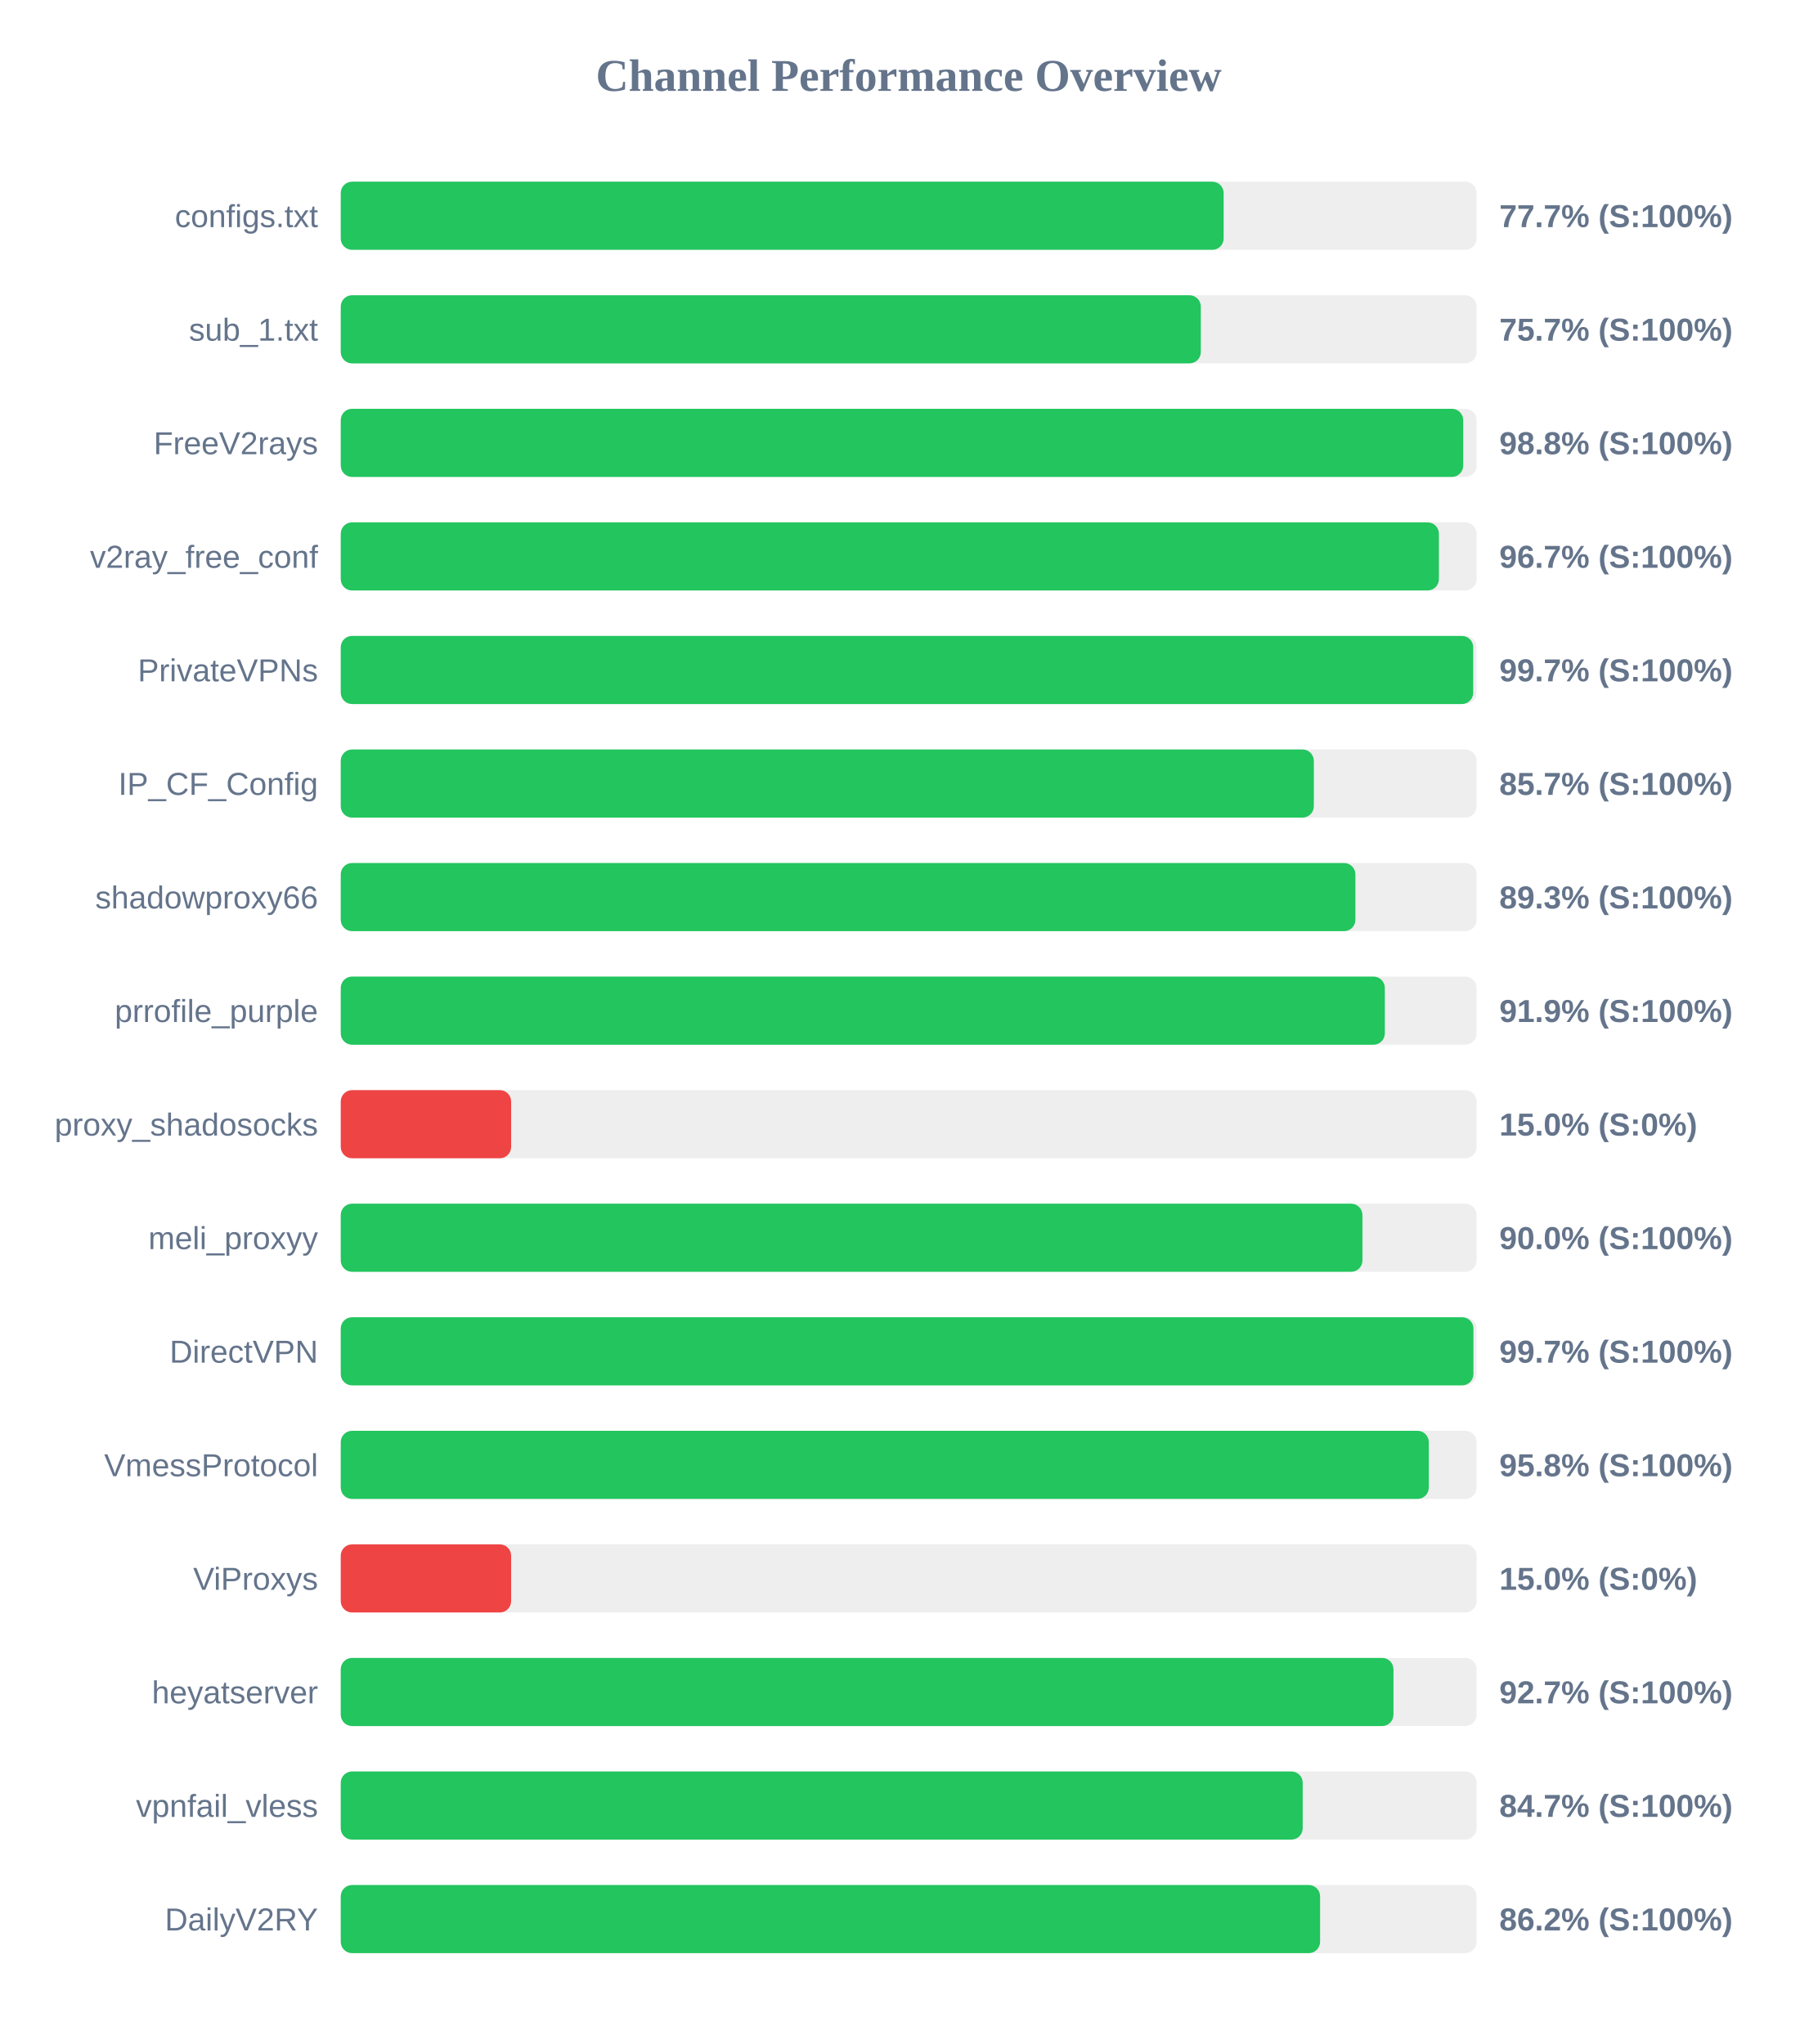
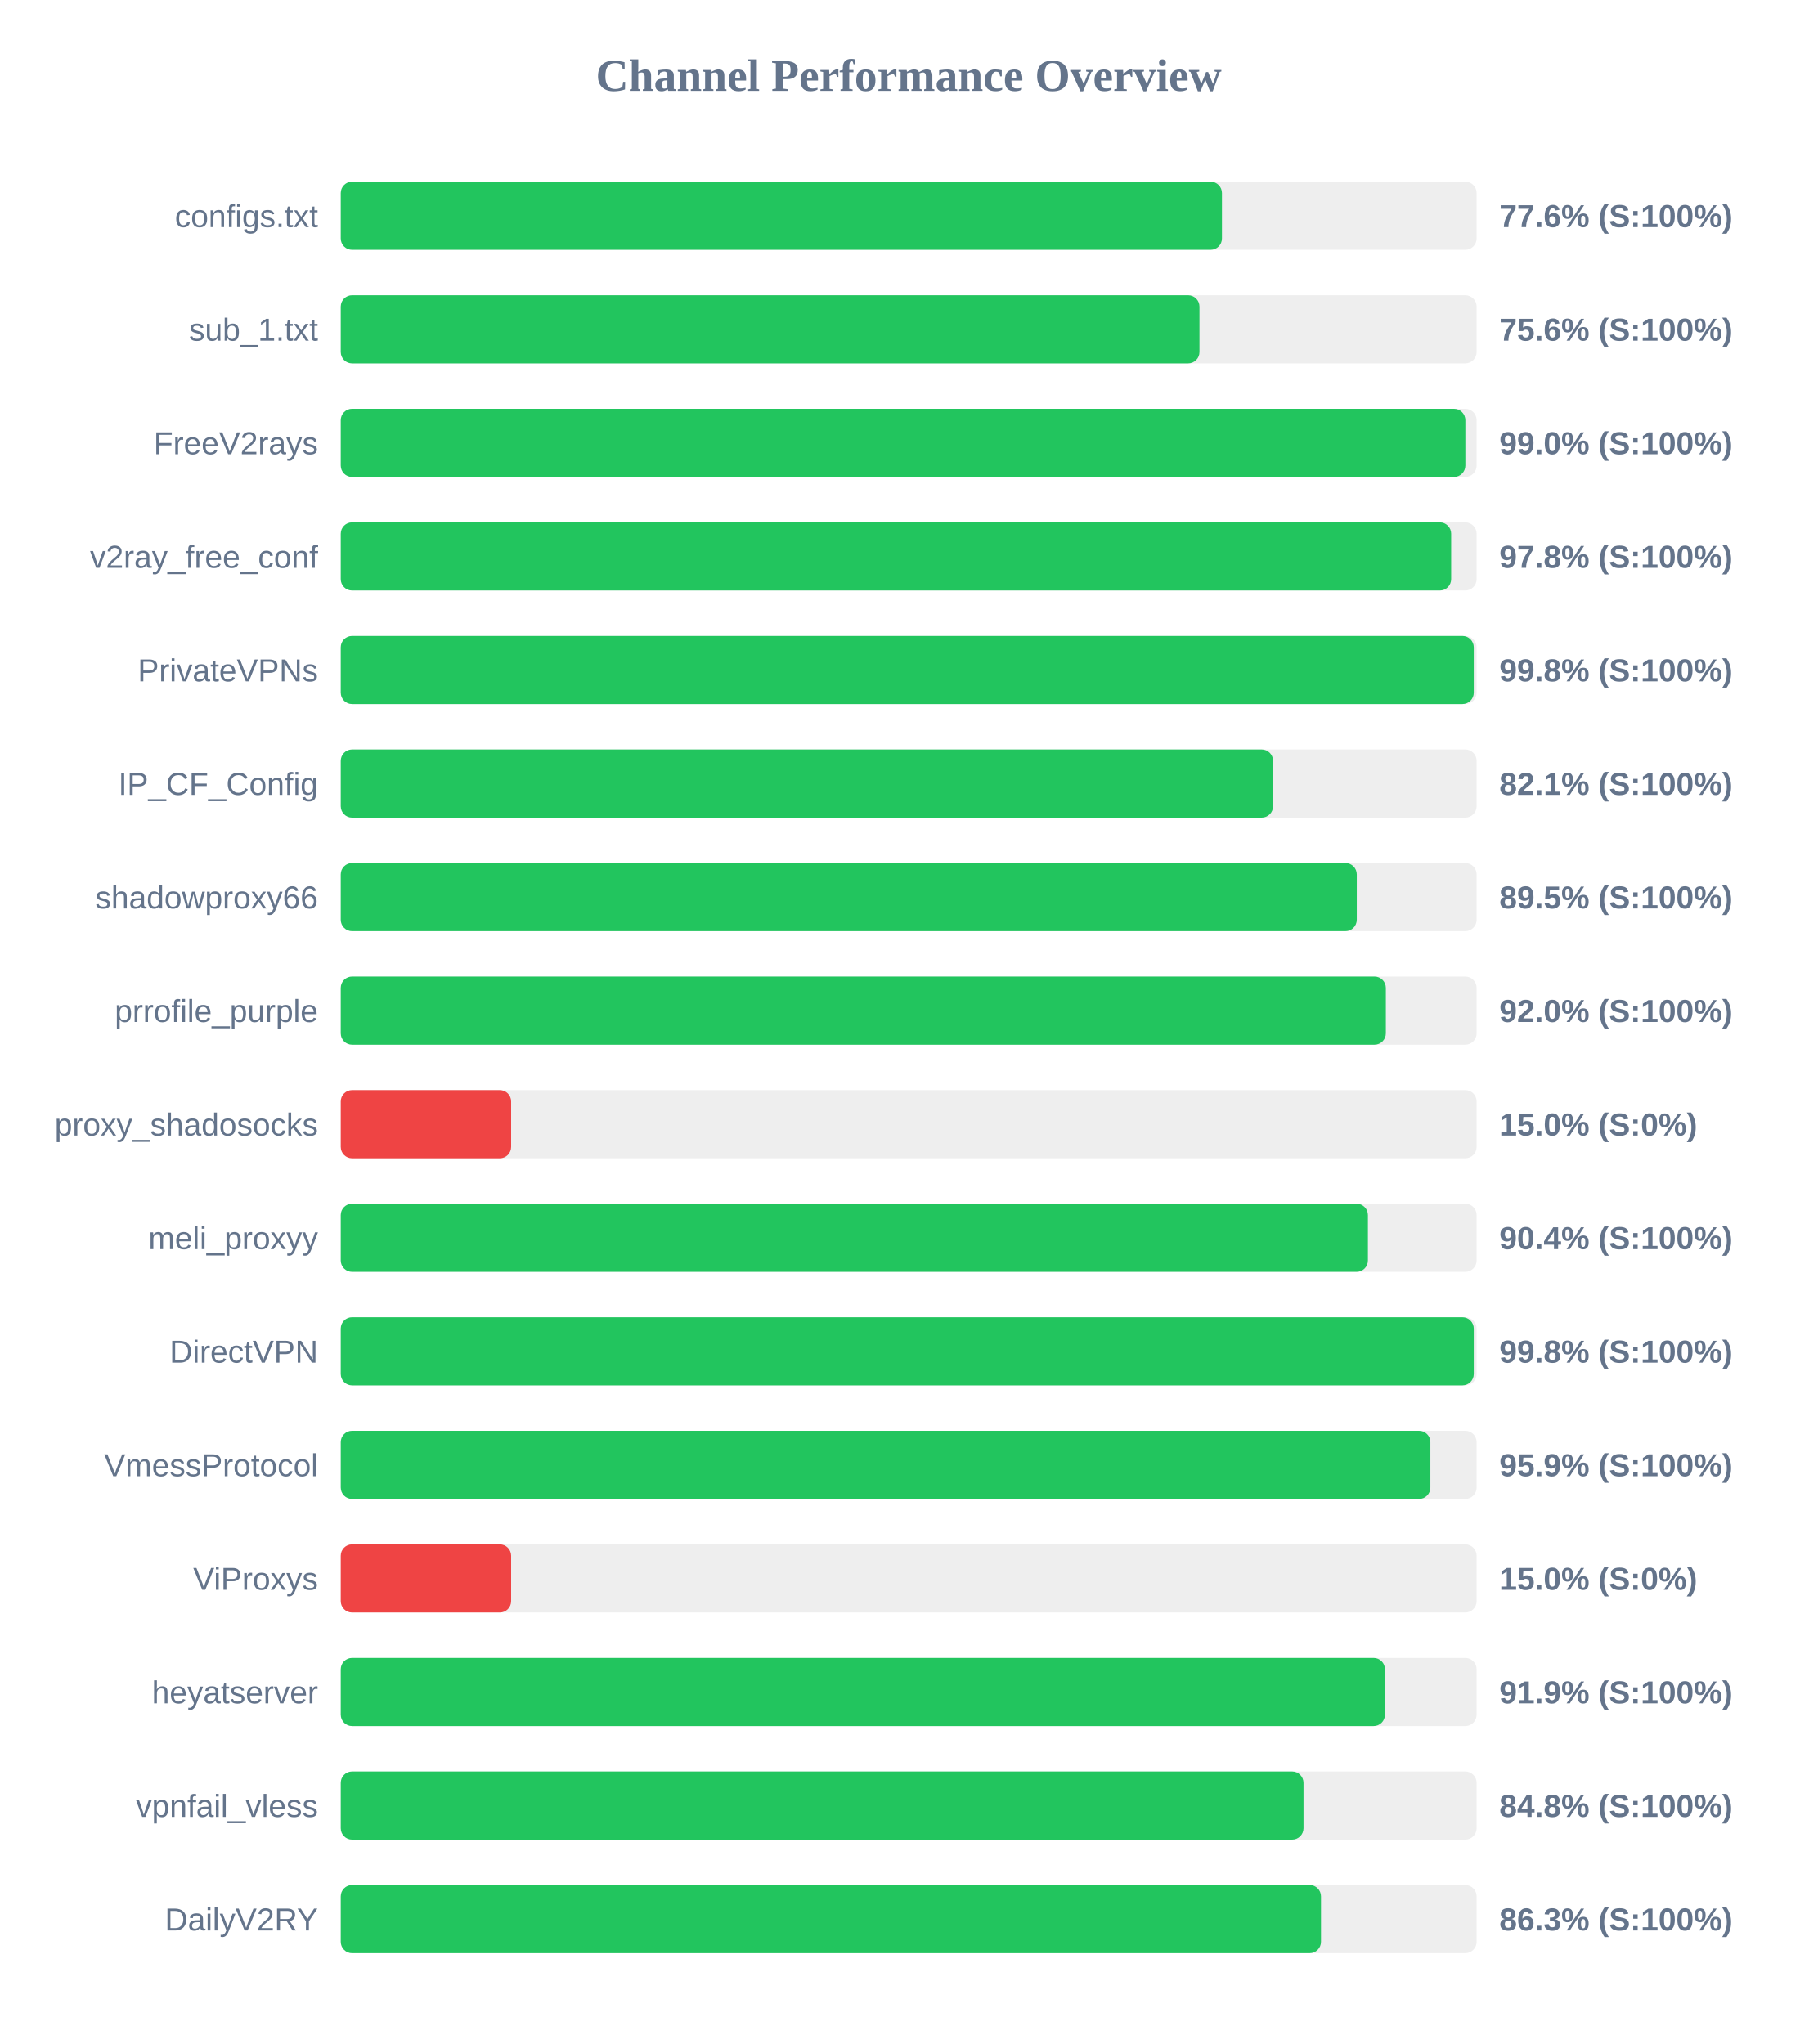
<svg xmlns="http://www.w3.org/2000/svg" width="800" height="900" version="1.1">
  <style>
        .row { font: 14px Arial; fill: #64748b; }
        .score { font: bold 14px Arial; fill: #64748b; }
    </style>
  <text x="400" y="40" text-anchor="middle" font-size="20px" font-weight="bold" fill="#64748b">Channel Performance Overview</text>
  <rect x="150" y="80" width="500" height="30" fill="#eee" rx="5" />
-   <rect x="150" y="80" width="388.65" height="30" fill="#22c55e" rx="5" />
+   <rect x="150" y="80" width="387.9" height="30" fill="#22c55e" rx="5" />
  <text x="140" y="100" text-anchor="end" class="row">configs.txt</text>
-   <text x="660" y="100" text-anchor="start" class="score">77.7% (S:100%)</text>
+   <text x="660" y="100" text-anchor="start" class="score">77.6% (S:100%)</text>
  <rect x="150" y="130" width="500" height="30" fill="#eee" rx="5" />
-   <rect x="150" y="130" width="378.6" height="30" fill="#22c55e" rx="5" />
+   <rect x="150" y="130" width="378.0" height="30" fill="#22c55e" rx="5" />
  <text x="140" y="150" text-anchor="end" class="row">sub_1.txt</text>
-   <text x="660" y="150" text-anchor="start" class="score">75.7% (S:100%)</text>
+   <text x="660" y="150" text-anchor="start" class="score">75.6% (S:100%)</text>
  <rect x="150" y="180" width="500" height="30" fill="#eee" rx="5" />
-   <rect x="150" y="180" width="494.1" height="30" fill="#22c55e" rx="5" />
+   <rect x="150" y="180" width="495.05" height="30" fill="#22c55e" rx="5" />
  <text x="140" y="200" text-anchor="end" class="row">FreeV2rays</text>
-   <text x="660" y="200" text-anchor="start" class="score">98.8% (S:100%)</text>
+   <text x="660" y="200" text-anchor="start" class="score">99.0% (S:100%)</text>
  <rect x="150" y="230" width="500" height="30" fill="#eee" rx="5" />
-   <rect x="150" y="230" width="483.4" height="30" fill="#22c55e" rx="5" />
+   <rect x="150" y="230" width="488.8" height="30" fill="#22c55e" rx="5" />
  <text x="140" y="250" text-anchor="end" class="row">v2ray_free_conf</text>
-   <text x="660" y="250" text-anchor="start" class="score">96.7% (S:100%)</text>
+   <text x="660" y="250" text-anchor="start" class="score">97.8% (S:100%)</text>
  <rect x="150" y="280" width="500" height="30" fill="#eee" rx="5" />
-   <rect x="150" y="280" width="498.5" height="30" fill="#22c55e" rx="5" />
+   <rect x="150" y="280" width="498.75" height="30" fill="#22c55e" rx="5" />
  <text x="140" y="300" text-anchor="end" class="row">PrivateVPNs</text>
-   <text x="660" y="300" text-anchor="start" class="score">99.7% (S:100%)</text>
+   <text x="660" y="300" text-anchor="start" class="score">99.8% (S:100%)</text>
  <rect x="150" y="330" width="500" height="30" fill="#eee" rx="5" />
-   <rect x="150" y="330" width="428.35" height="30" fill="#22c55e" rx="5" />
+   <rect x="150" y="330" width="410.4" height="30" fill="#22c55e" rx="5" />
  <text x="140" y="350" text-anchor="end" class="row">IP_CF_Config</text>
-   <text x="660" y="350" text-anchor="start" class="score">85.7% (S:100%)</text>
+   <text x="660" y="350" text-anchor="start" class="score">82.1% (S:100%)</text>
  <rect x="150" y="380" width="500" height="30" fill="#eee" rx="5" />
-   <rect x="150" y="380" width="446.65" height="30" fill="#22c55e" rx="5" />
+   <rect x="150" y="380" width="447.25" height="30" fill="#22c55e" rx="5" />
  <text x="140" y="400" text-anchor="end" class="row">shadowproxy66</text>
-   <text x="660" y="400" text-anchor="start" class="score">89.3% (S:100%)</text>
+   <text x="660" y="400" text-anchor="start" class="score">89.5% (S:100%)</text>
  <rect x="150" y="430" width="500" height="30" fill="#eee" rx="5" />
-   <rect x="150" y="430" width="459.6" height="30" fill="#22c55e" rx="5" />
+   <rect x="150" y="430" width="460.05" height="30" fill="#22c55e" rx="5" />
  <text x="140" y="450" text-anchor="end" class="row">prrofile_purple</text>
-   <text x="660" y="450" text-anchor="start" class="score">91.9% (S:100%)</text>
+   <text x="660" y="450" text-anchor="start" class="score">92.0% (S:100%)</text>
  <rect x="150" y="480" width="500" height="30" fill="#eee" rx="5" />
  <rect x="150" y="480" width="75.0" height="30" fill="#ef4444" rx="5" />
  <text x="140" y="500" text-anchor="end" class="row">proxy_shadosocks</text>
  <text x="660" y="500" text-anchor="start" class="score">15.0% (S:0%)</text>
  <rect x="150" y="530" width="500" height="30" fill="#eee" rx="5" />
-   <rect x="150" y="530" width="449.75" height="30" fill="#22c55e" rx="5" />
+   <rect x="150" y="530" width="452.15" height="30" fill="#22c55e" rx="5" />
  <text x="140" y="550" text-anchor="end" class="row">meli_proxyy</text>
-   <text x="660" y="550" text-anchor="start" class="score">90.0% (S:100%)</text>
+   <text x="660" y="550" text-anchor="start" class="score">90.4% (S:100%)</text>
  <rect x="150" y="580" width="500" height="30" fill="#eee" rx="5" />
-   <rect x="150" y="580" width="498.6" height="30" fill="#22c55e" rx="5" />
+   <rect x="150" y="580" width="498.75" height="30" fill="#22c55e" rx="5" />
  <text x="140" y="600" text-anchor="end" class="row">DirectVPN</text>
-   <text x="660" y="600" text-anchor="start" class="score">99.7% (S:100%)</text>
+   <text x="660" y="600" text-anchor="start" class="score">99.8% (S:100%)</text>
  <rect x="150" y="630" width="500" height="30" fill="#eee" rx="5" />
-   <rect x="150" y="630" width="478.95" height="30" fill="#22c55e" rx="5" />
+   <rect x="150" y="630" width="479.65" height="30" fill="#22c55e" rx="5" />
  <text x="140" y="650" text-anchor="end" class="row">VmessProtocol</text>
-   <text x="660" y="650" text-anchor="start" class="score">95.8% (S:100%)</text>
+   <text x="660" y="650" text-anchor="start" class="score">95.9% (S:100%)</text>
  <rect x="150" y="680" width="500" height="30" fill="#eee" rx="5" />
  <rect x="150" y="680" width="75.0" height="30" fill="#ef4444" rx="5" />
  <text x="140" y="700" text-anchor="end" class="row">ViProxys</text>
  <text x="660" y="700" text-anchor="start" class="score">15.0% (S:0%)</text>
  <rect x="150" y="730" width="500" height="30" fill="#eee" rx="5" />
-   <rect x="150" y="730" width="463.4" height="30" fill="#22c55e" rx="5" />
+   <rect x="150" y="730" width="459.65" height="30" fill="#22c55e" rx="5" />
  <text x="140" y="750" text-anchor="end" class="row">heyatserver</text>
-   <text x="660" y="750" text-anchor="start" class="score">92.7% (S:100%)</text>
+   <text x="660" y="750" text-anchor="start" class="score">91.9% (S:100%)</text>
  <rect x="150" y="780" width="500" height="30" fill="#eee" rx="5" />
-   <rect x="150" y="780" width="423.45" height="30" fill="#22c55e" rx="5" />
+   <rect x="150" y="780" width="423.8" height="30" fill="#22c55e" rx="5" />
  <text x="140" y="800" text-anchor="end" class="row">vpnfail_vless</text>
-   <text x="660" y="800" text-anchor="start" class="score">84.7% (S:100%)</text>
+   <text x="660" y="800" text-anchor="start" class="score">84.8% (S:100%)</text>
  <rect x="150" y="830" width="500" height="30" fill="#eee" rx="5" />
-   <rect x="150" y="830" width="431.1" height="30" fill="#22c55e" rx="5" />
+   <rect x="150" y="830" width="431.5" height="30" fill="#22c55e" rx="5" />
  <text x="140" y="850" text-anchor="end" class="row">DailyV2RY</text>
-   <text x="660" y="850" text-anchor="start" class="score">86.2% (S:100%)</text>
+   <text x="660" y="850" text-anchor="start" class="score">86.3% (S:100%)</text>
</svg>
